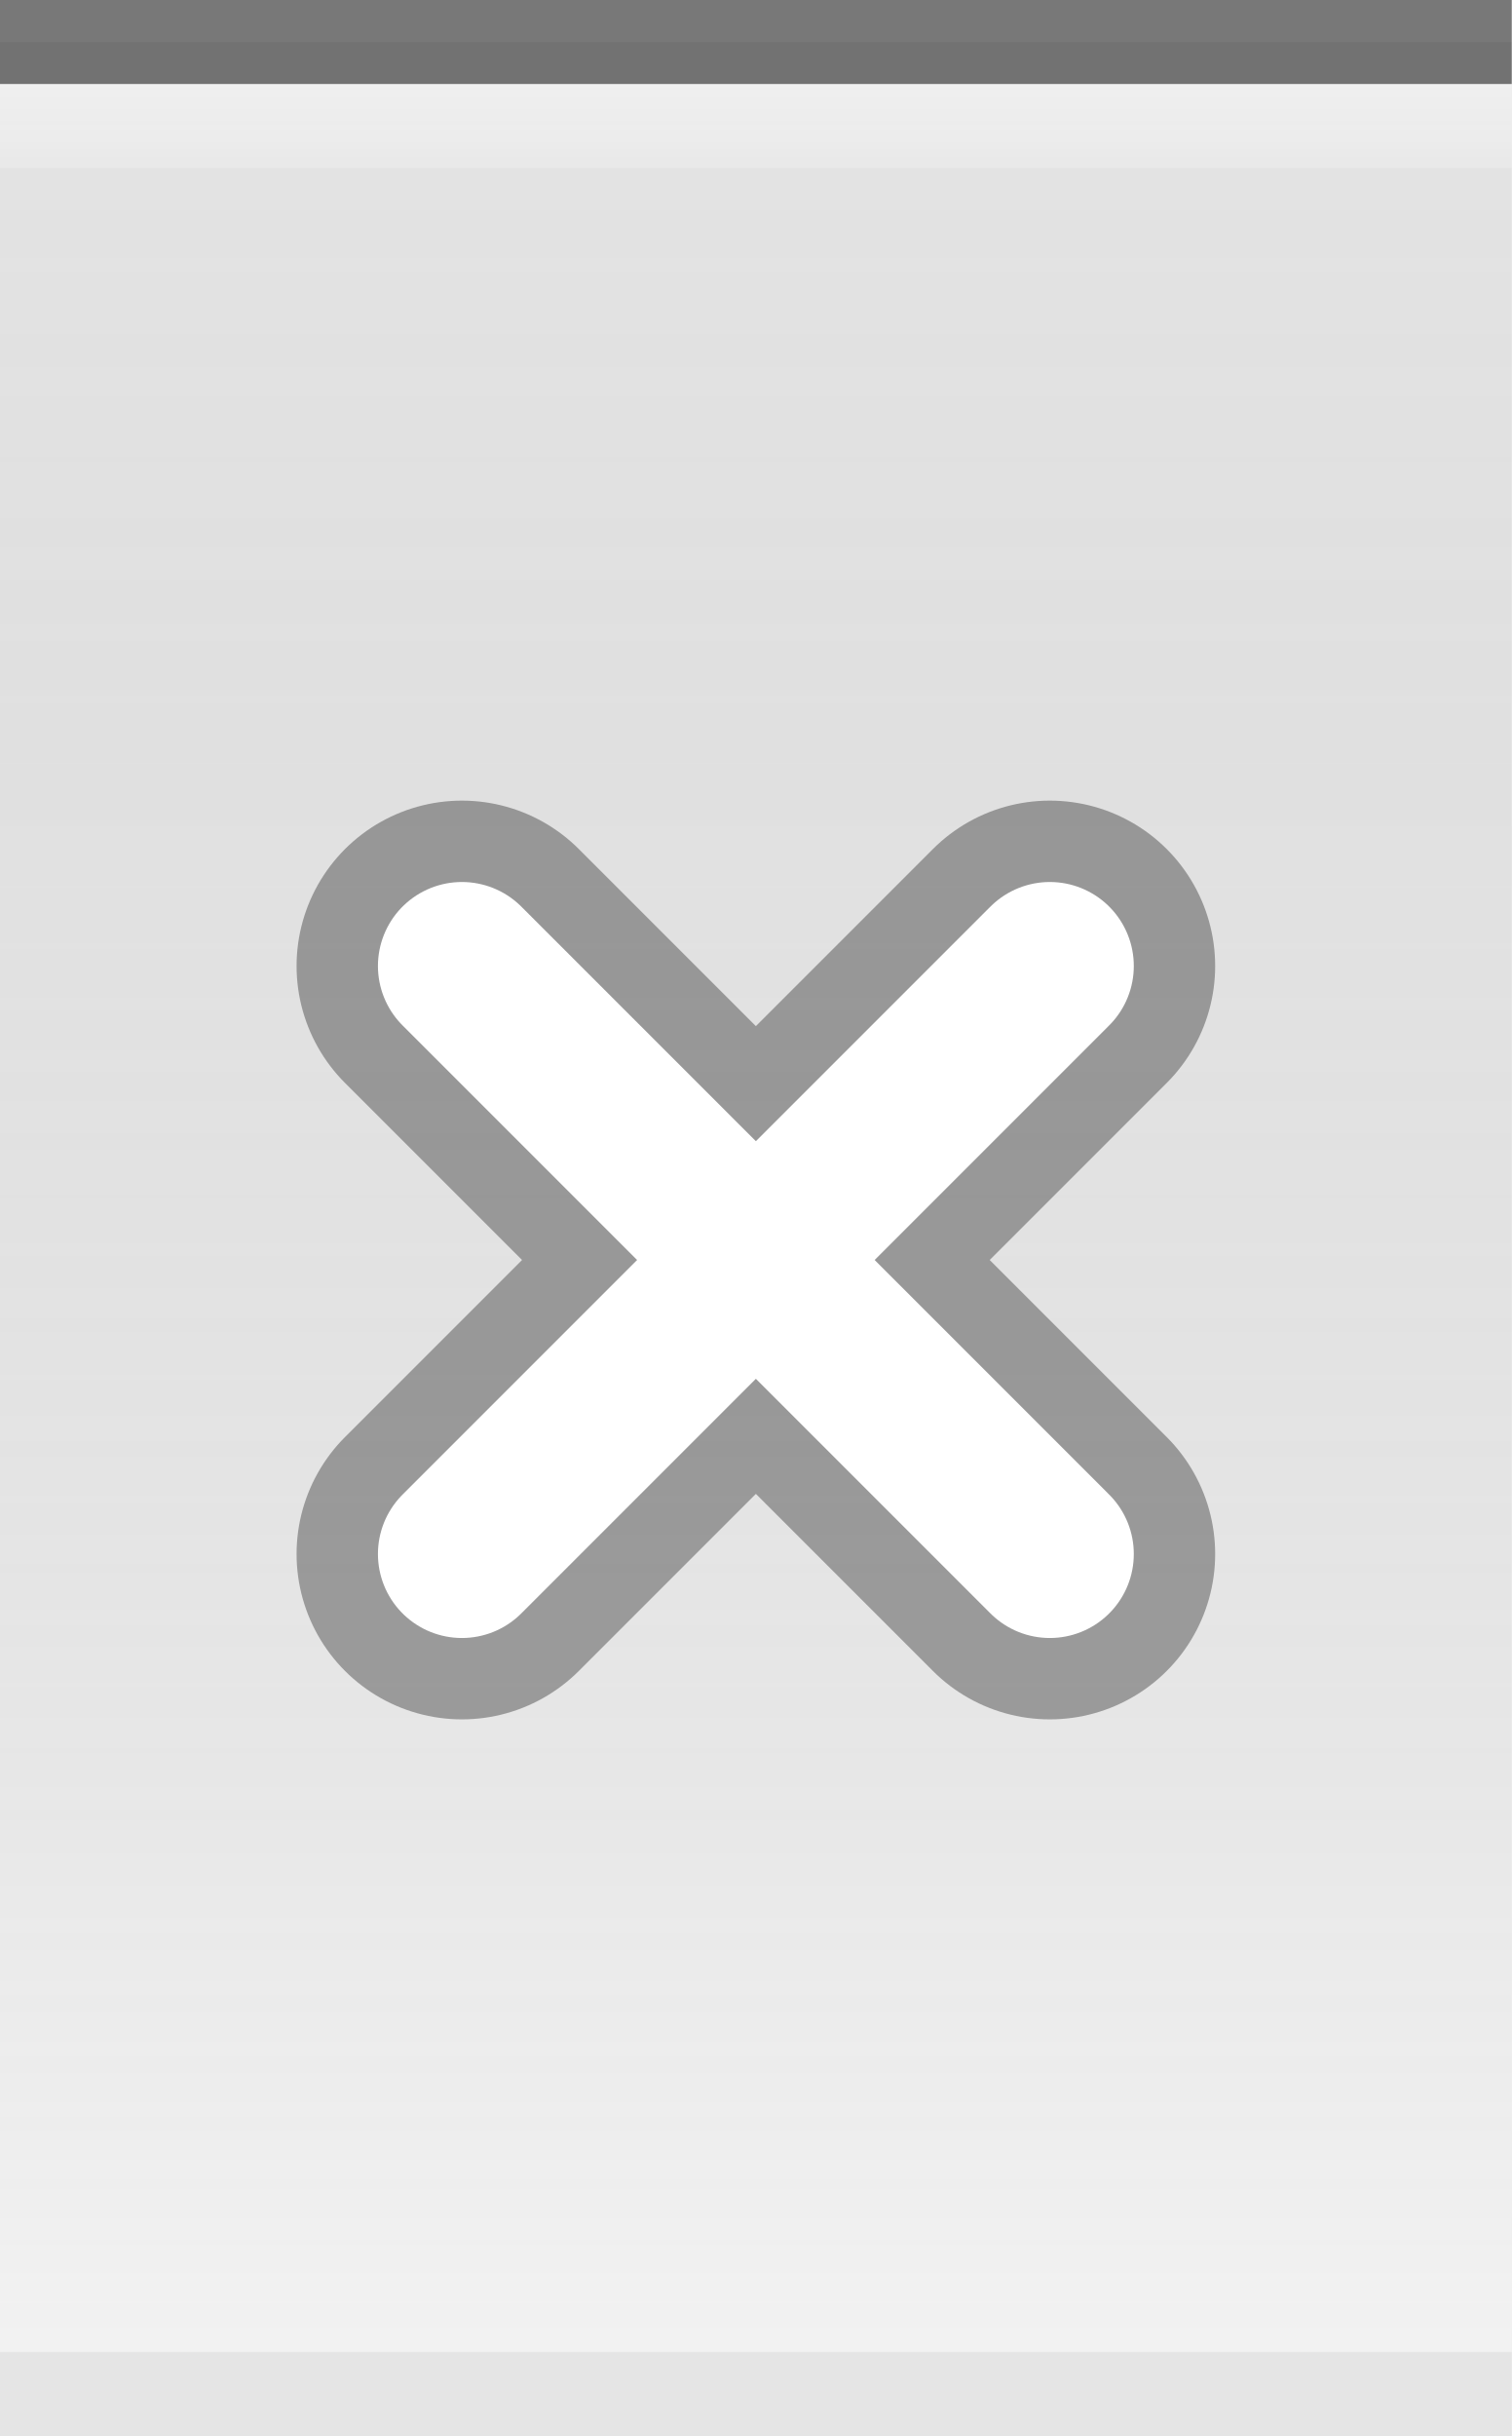
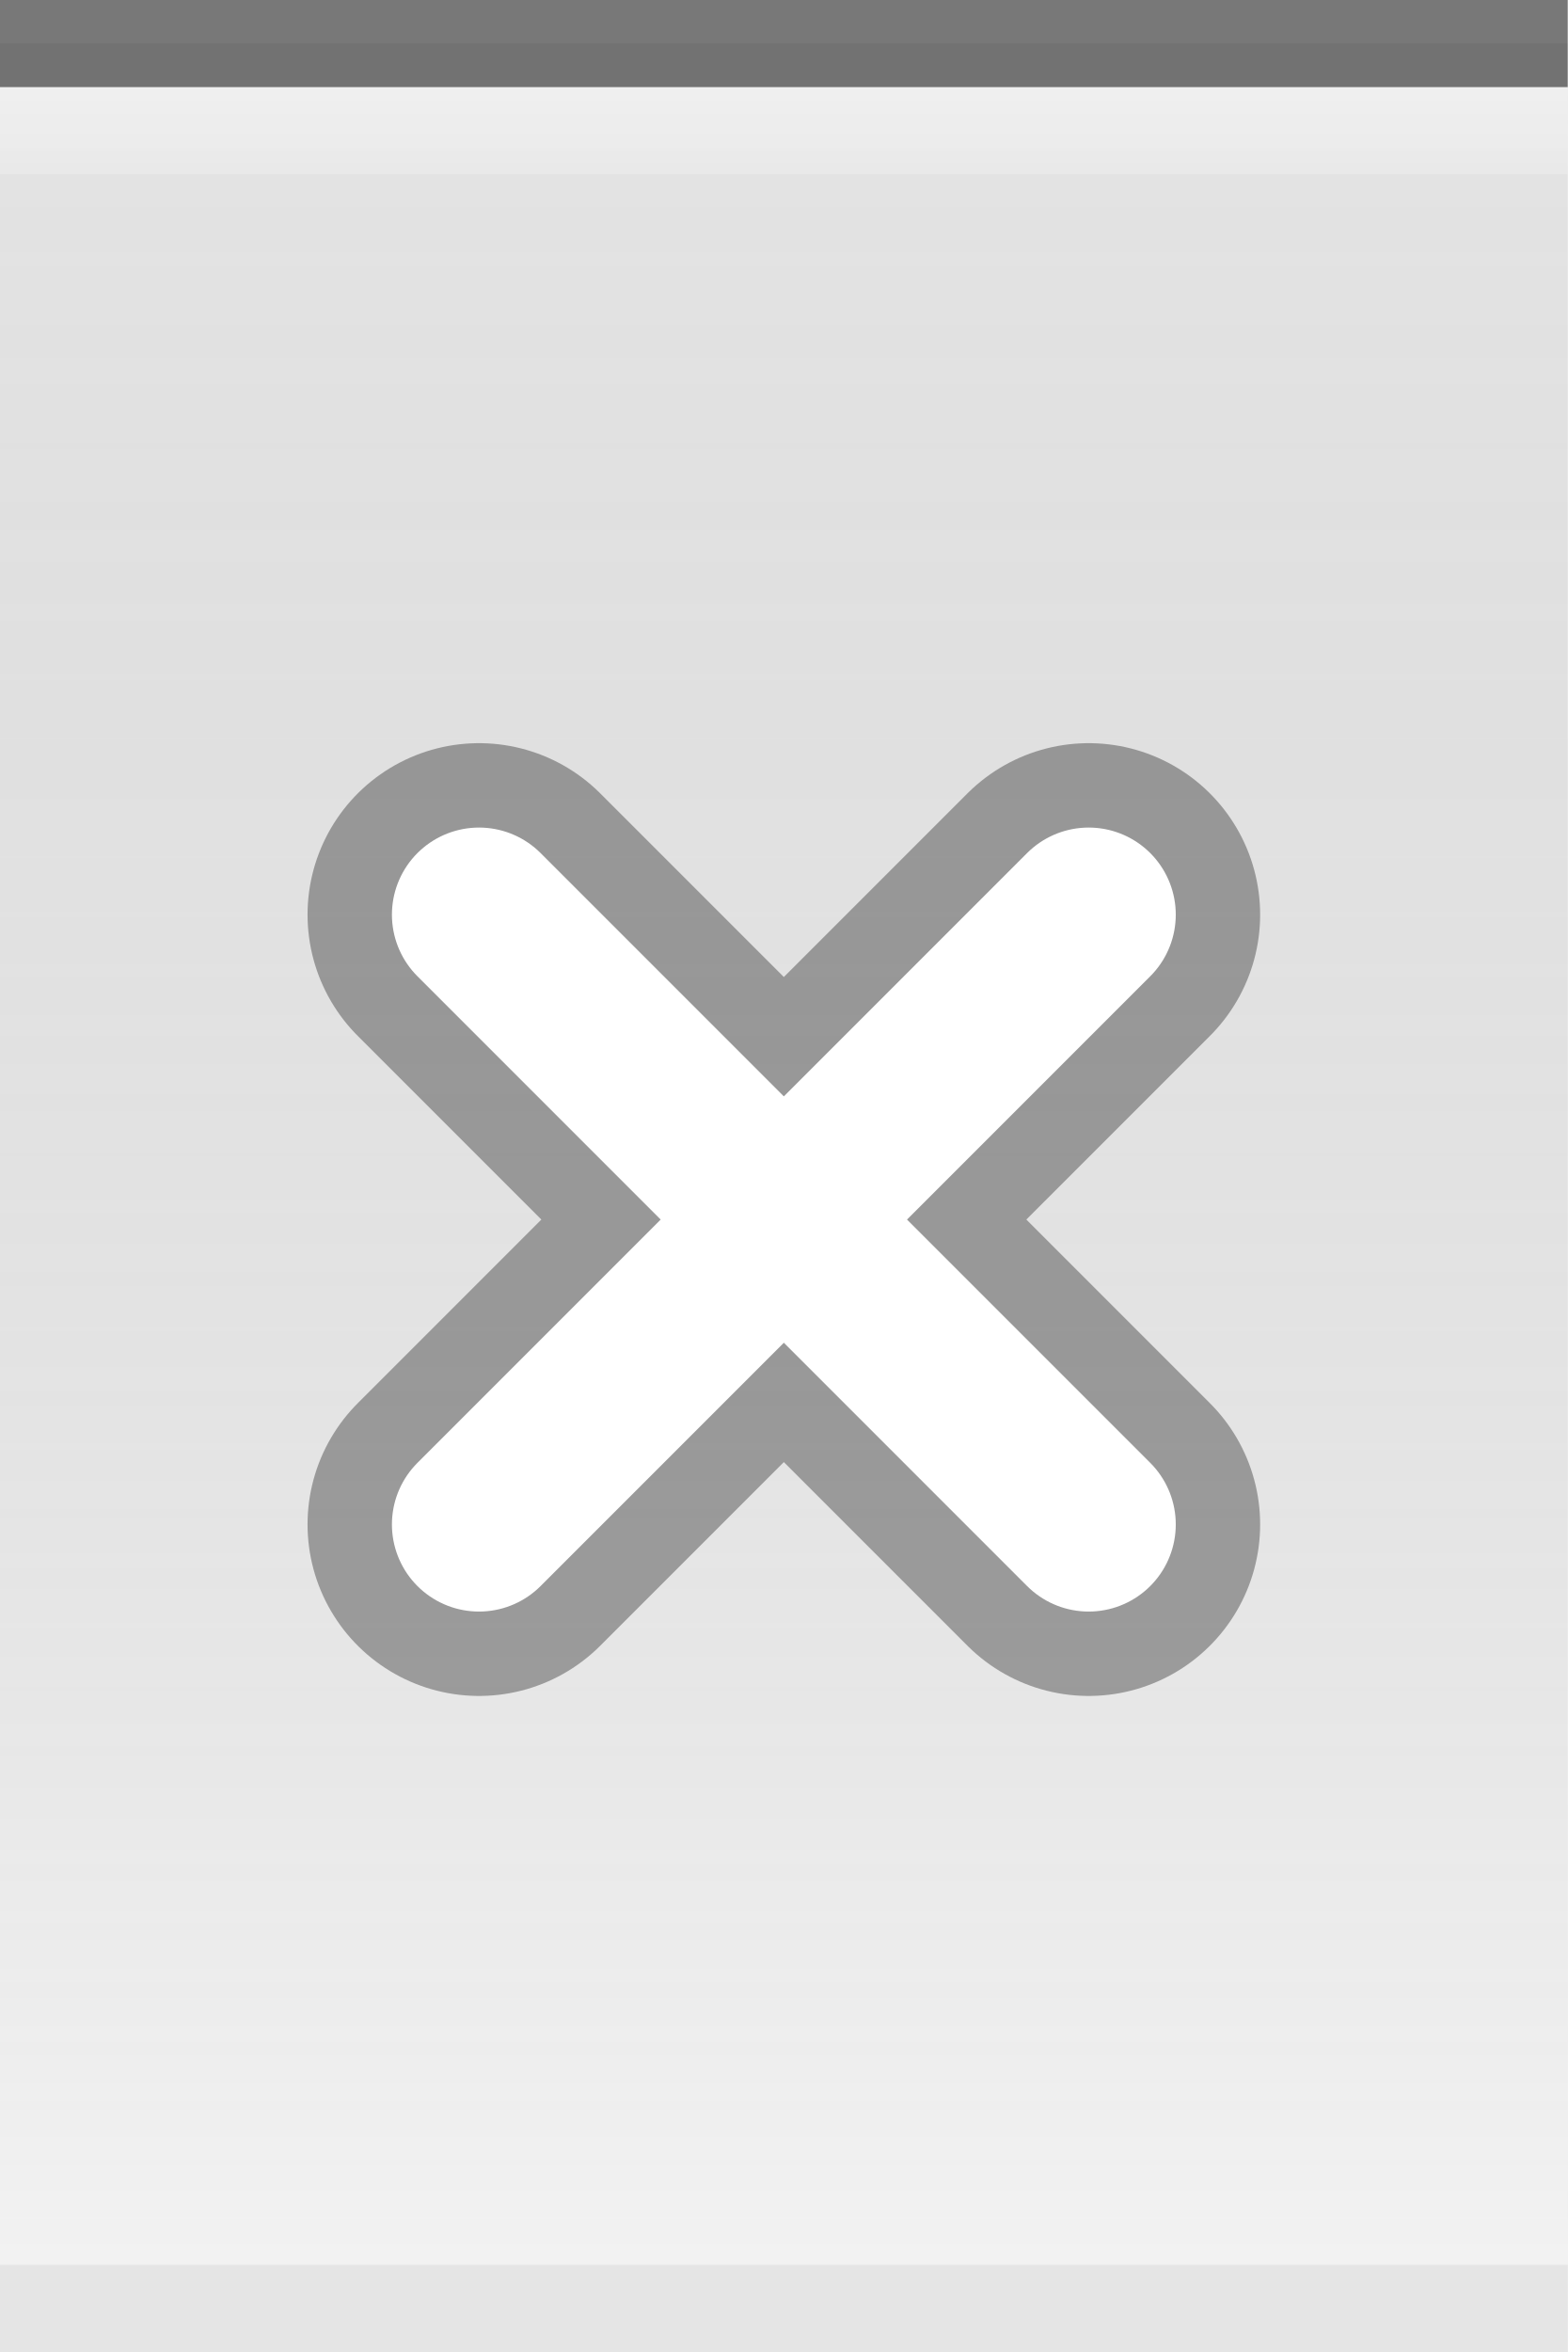
- <svg xmlns="http://www.w3.org/2000/svg" xmlns:xlink="http://www.w3.org/1999/xlink" width="18" height="29" id="svg2" version="1.0">
+ <svg xmlns="http://www.w3.org/2000/svg" xmlns:xlink="http://www.w3.org/1999/xlink" width="18" height="27" id="svg2" version="1.0">
  <defs id="defs4">
    <linearGradient id="linearGradient5873">
      <stop id="stop5875" offset="0" style="stop-color:white;stop-opacity:.75;" />
      <stop id="stop5877" offset="1" style="stop-color:white;stop-opacity:0;" />
    </linearGradient>
    <linearGradient id="linearGradient5847">
      <stop id="stop5849" offset="0" style="stop-color:black;stop-opacity:0.05;" />
      <stop id="stop5851" offset="1" style="stop-color:white;stop-opacity:0.20;" />
    </linearGradient>
-     <linearGradient xlink:href="#linearGradient5847" id="linearGradient6945" gradientUnits="userSpaceOnUse" x1="0" y1="0.5" x2="0" y2="28.5" gradientTransform="matrix(1,0,0,1,0,0)" />
+     <linearGradient xlink:href="#linearGradient5847" id="linearGradient6945" gradientUnits="userSpaceOnUse" x1="0" y1="0.5" x2="0" y2="26.5" gradientTransform="matrix(1,0,0,1,0,0)" />
    <linearGradient xlink:href="#linearGradient5873" id="linearGradient6962" x1="0" y1="0" x2="0" y2="9" gradientUnits="userSpaceOnUse" gradientTransform="matrix(1,0,0,0.2,0,1)" />
  </defs>
  <g id="layer2" style="display:inline">
-     <path style="fill:url(#linearGradient6945);fill-opacity:1;fill-rule:evenodd;stroke:none;stroke-width:1;stroke-linecap:square;stroke-linejoin:miter;stroke-miterlimit:4;stroke-dasharray:none;stroke-opacity:1" d="M 0,0.5 L 18,0.5 C 18,0.5 18,28 18,28 L 0,28 L 0,0.5 z " id="path6057" />
+     <path style="fill:url(#linearGradient6945);fill-opacity:1;fill-rule:evenodd;stroke:none;stroke-width:1;stroke-linecap:square;stroke-linejoin:miter;stroke-miterlimit:4;stroke-dasharray:none;stroke-opacity:1" d="M 0,0.5 L 18,0.5 C 18,0.5 18,26 18,26 L 0,26 L 0,0.5 z " id="path6057" />
  </g>
  <g id="layer3">
    <path style="fill:url(#linearGradient6962);fill-opacity:0.60;fill-rule:evenodd;stroke:none;stroke-width:1px;stroke-linecap:square;stroke-linejoin:miter;stroke-opacity:1" d="M 0,1 L 18,1 C 18,1 18,2 18,2 L 0,2 L 0,1 z " id="path6061" />
  </g>
  <g id="layer1" style="display:inline">
    <path style="fill:none;fill-opacity:0.50;fill-rule:evenodd;stroke:black;stroke-width:1px;stroke-linecap:square;stroke-linejoin:miter;stroke-opacity:0.50" d="M 0.5,0.5 L 17.5,0.5" id="path6059" />
  </g>
  <g id="g20">
-     <g id="g2328" transform="translate(3,9)">
+     <g id="g2328" transform="translate(3,8)">
      <g transform="matrix(0.875,0,0,0.875,0.75,0.75)" style="opacity:0.33;stroke:black;stroke-width:4.5;stroke-miterlimit:4;stroke-dasharray:none;stroke-opacity:1" id="g2217">
        <path style="fill:none;fill-opacity:0.50;fill-rule:evenodd;stroke:black;stroke-width:4.5;stroke-linecap:round;stroke-linejoin:miter;stroke-miterlimit:4;stroke-dasharray:none;stroke-opacity:1" d="M 2,2 L 10,10" id="path1340" />
        <path style="fill:none;fill-opacity:0.50;fill-rule:evenodd;stroke:black;stroke-width:4.5;stroke-linecap:round;stroke-linejoin:miter;stroke-miterlimit:4;stroke-dasharray:none;stroke-opacity:1" d="M 2,10 L 10,2" id="path2215" />
      </g>
      <path id="path2221" d="M 2.5,2.5 L 9.5,9.5 L 9.5,9.5" style="fill:none;fill-opacity:0.50;fill-rule:evenodd;stroke:white;stroke-width:2;stroke-linecap:round;stroke-linejoin:miter;stroke-miterlimit:4;stroke-dasharray:none;stroke-opacity:1" />
      <path id="path2225" d="M 2.5,9.5 L 9.5,2.5" style="fill:none;fill-opacity:0.50;fill-rule:evenodd;stroke:white;stroke-width:2;stroke-linecap:round;stroke-linejoin:miter;stroke-miterlimit:4;stroke-dasharray:none;stroke-opacity:1" />
    </g>
  </g>
  <g id="layer5">
-     <path style="fill:none;fill-opacity:0.50;fill-rule:evenodd;stroke:black;stroke-width:1px;stroke-linecap:square;stroke-linejoin:miter;stroke-opacity:0.05" d="M 0.5,28.5 L 17.5,28.5" id="path6989" />
+     <path style="fill:none;fill-opacity:0.50;fill-rule:evenodd;stroke:black;stroke-width:1px;stroke-linecap:square;stroke-linejoin:miter;stroke-opacity:0.05" d="M 0.5,26.5 L 17.5,26.5" id="path6989" />
  </g>
</svg>
